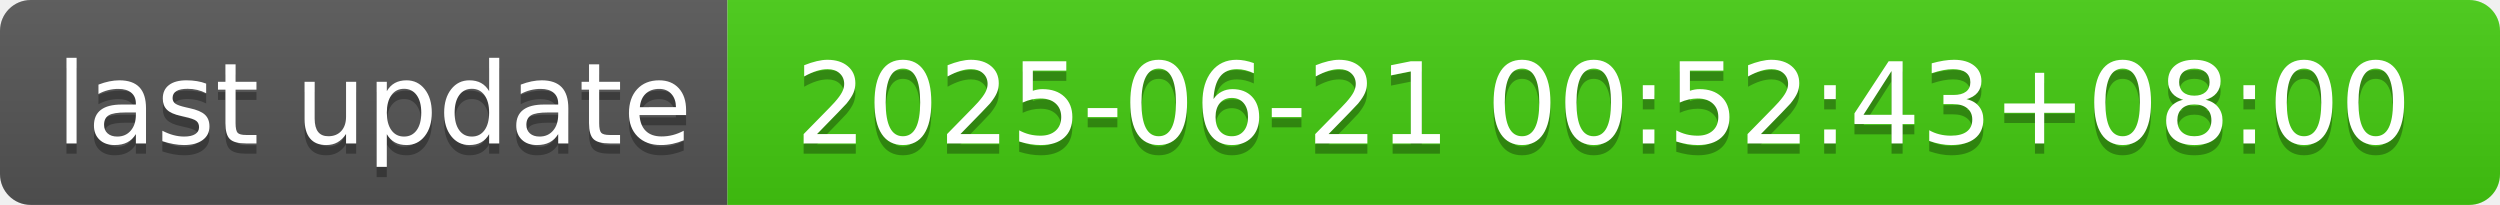
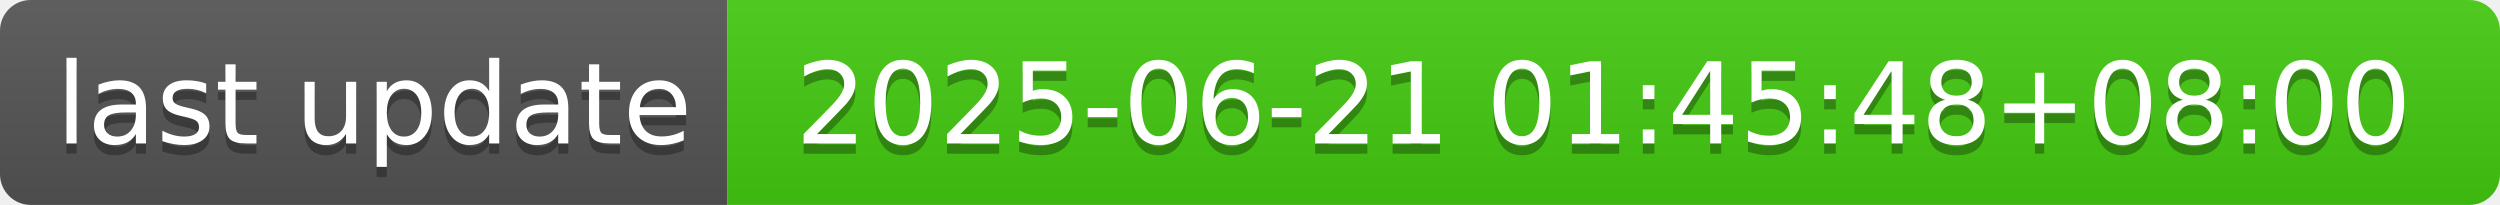
- <svg xmlns="http://www.w3.org/2000/svg" width="244" height="20" role="img" aria-label="last update: 2025-06-21 00:52:43+08:00">
+ <svg xmlns="http://www.w3.org/2000/svg" width="244" height="20" role="img" aria-label="last update: 2025-06-21 01:45:48+08:00">
  <linearGradient id="s" x2="0" y2="100%">
    <stop offset="0" stop-color="#bbb" stop-opacity=".1" />
    <stop offset="1" stop-opacity=".1" />
  </linearGradient>
  <clipPath id="r">
    <rect width="244" height="20" rx="3" fill="#fff" />
  </clipPath>
  <g clip-path="url(#r)">
    <rect width="71" height="20" fill="#555" />
    <rect x="71" width="173" height="20" fill="#4c1" />
    <rect width="244" height="20" fill="url(#s)" />
  </g>
  <g fill="#fff" text-anchor="middle" font-family="Verdana,Geneva,DejaVu Sans,sans-serif" text-rendering="geometricPrecision" font-size="110">
    <text aria-hidden="true" x="365" y="150" fill="#010101" fill-opacity=".3" transform="scale(.1)" textLength="610">last update</text>
    <text x="365" y="140" transform="scale(.1)" fill="#fff" textLength="610">last update</text>
-     <text aria-hidden="true" x="1565" y="150" fill="#010101" fill-opacity=".3" transform="scale(.1)" textLength="1630">2025-06-21 00:52:43+08:00</text>
-     <text x="1565" y="140" transform="scale(.1)" fill="#fff" textLength="1630">2025-06-21 00:52:43+08:00</text>
+     <text aria-hidden="true" x="1565" y="150" fill="#010101" fill-opacity=".3" transform="scale(.1)" textLength="1630">2025-06-21 01:45:48+08:00</text>
+     <text x="1565" y="140" transform="scale(.1)" fill="#fff" textLength="1630">2025-06-21 01:45:48+08:00</text>
  </g>
</svg>
